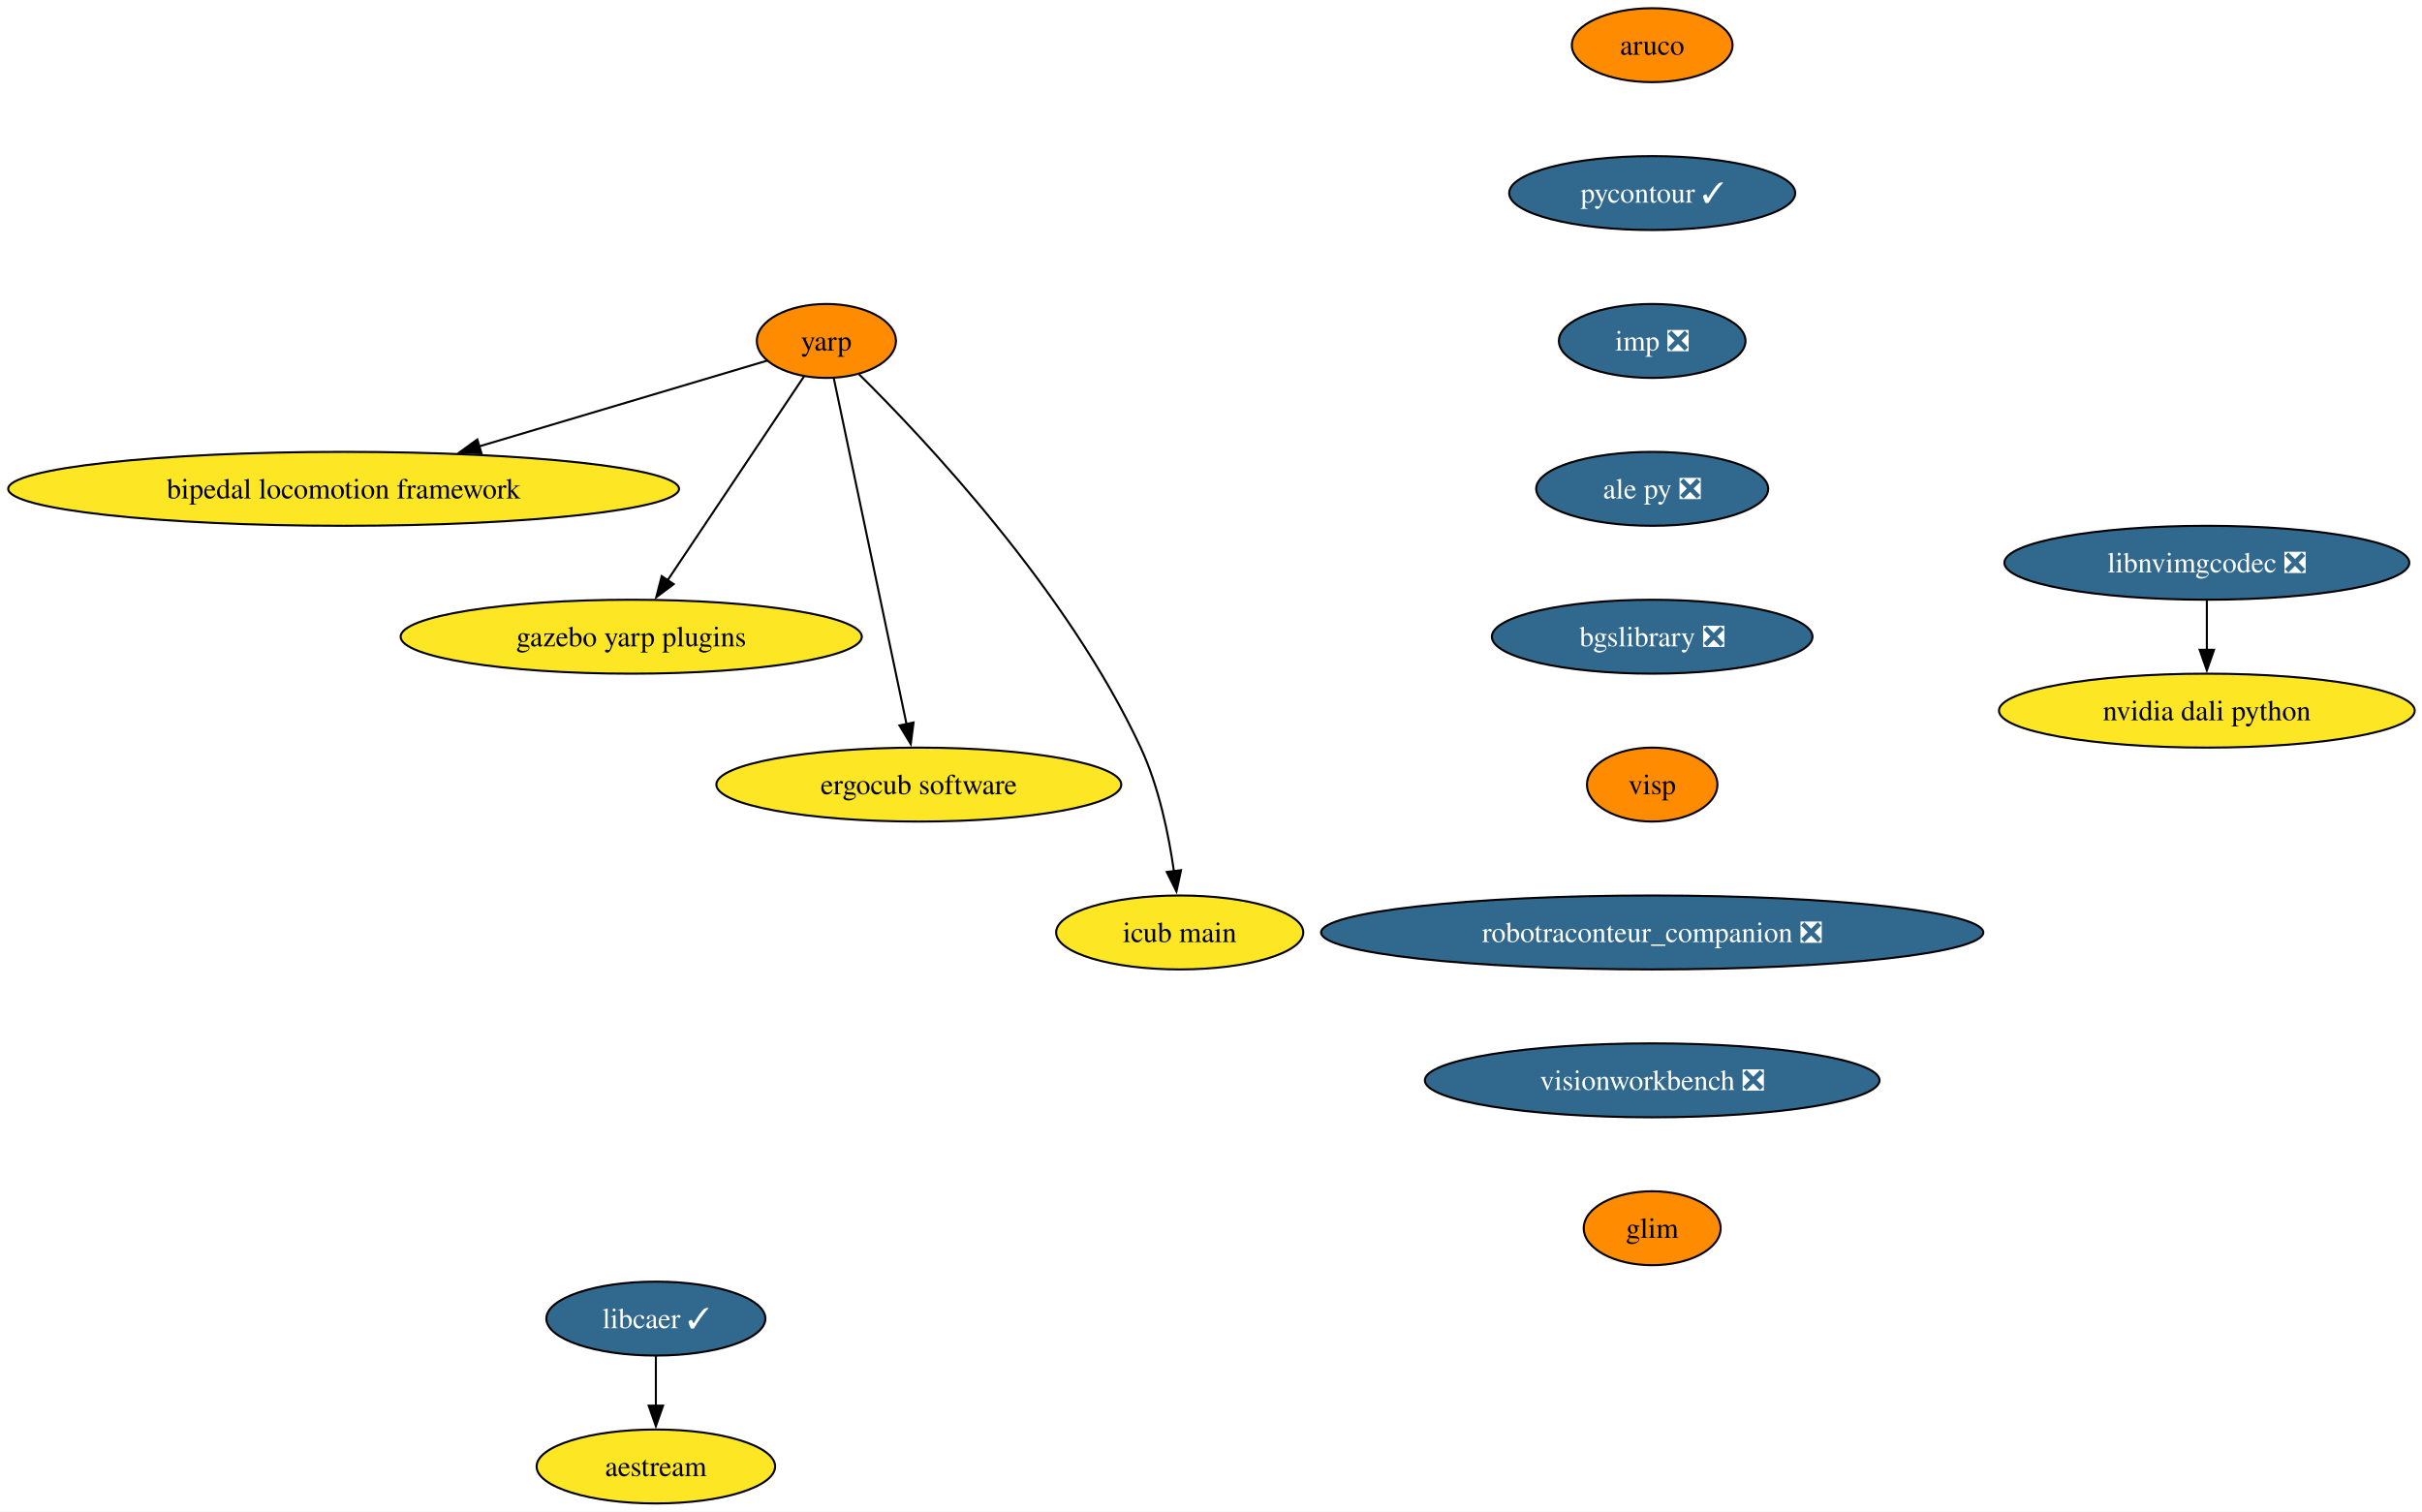
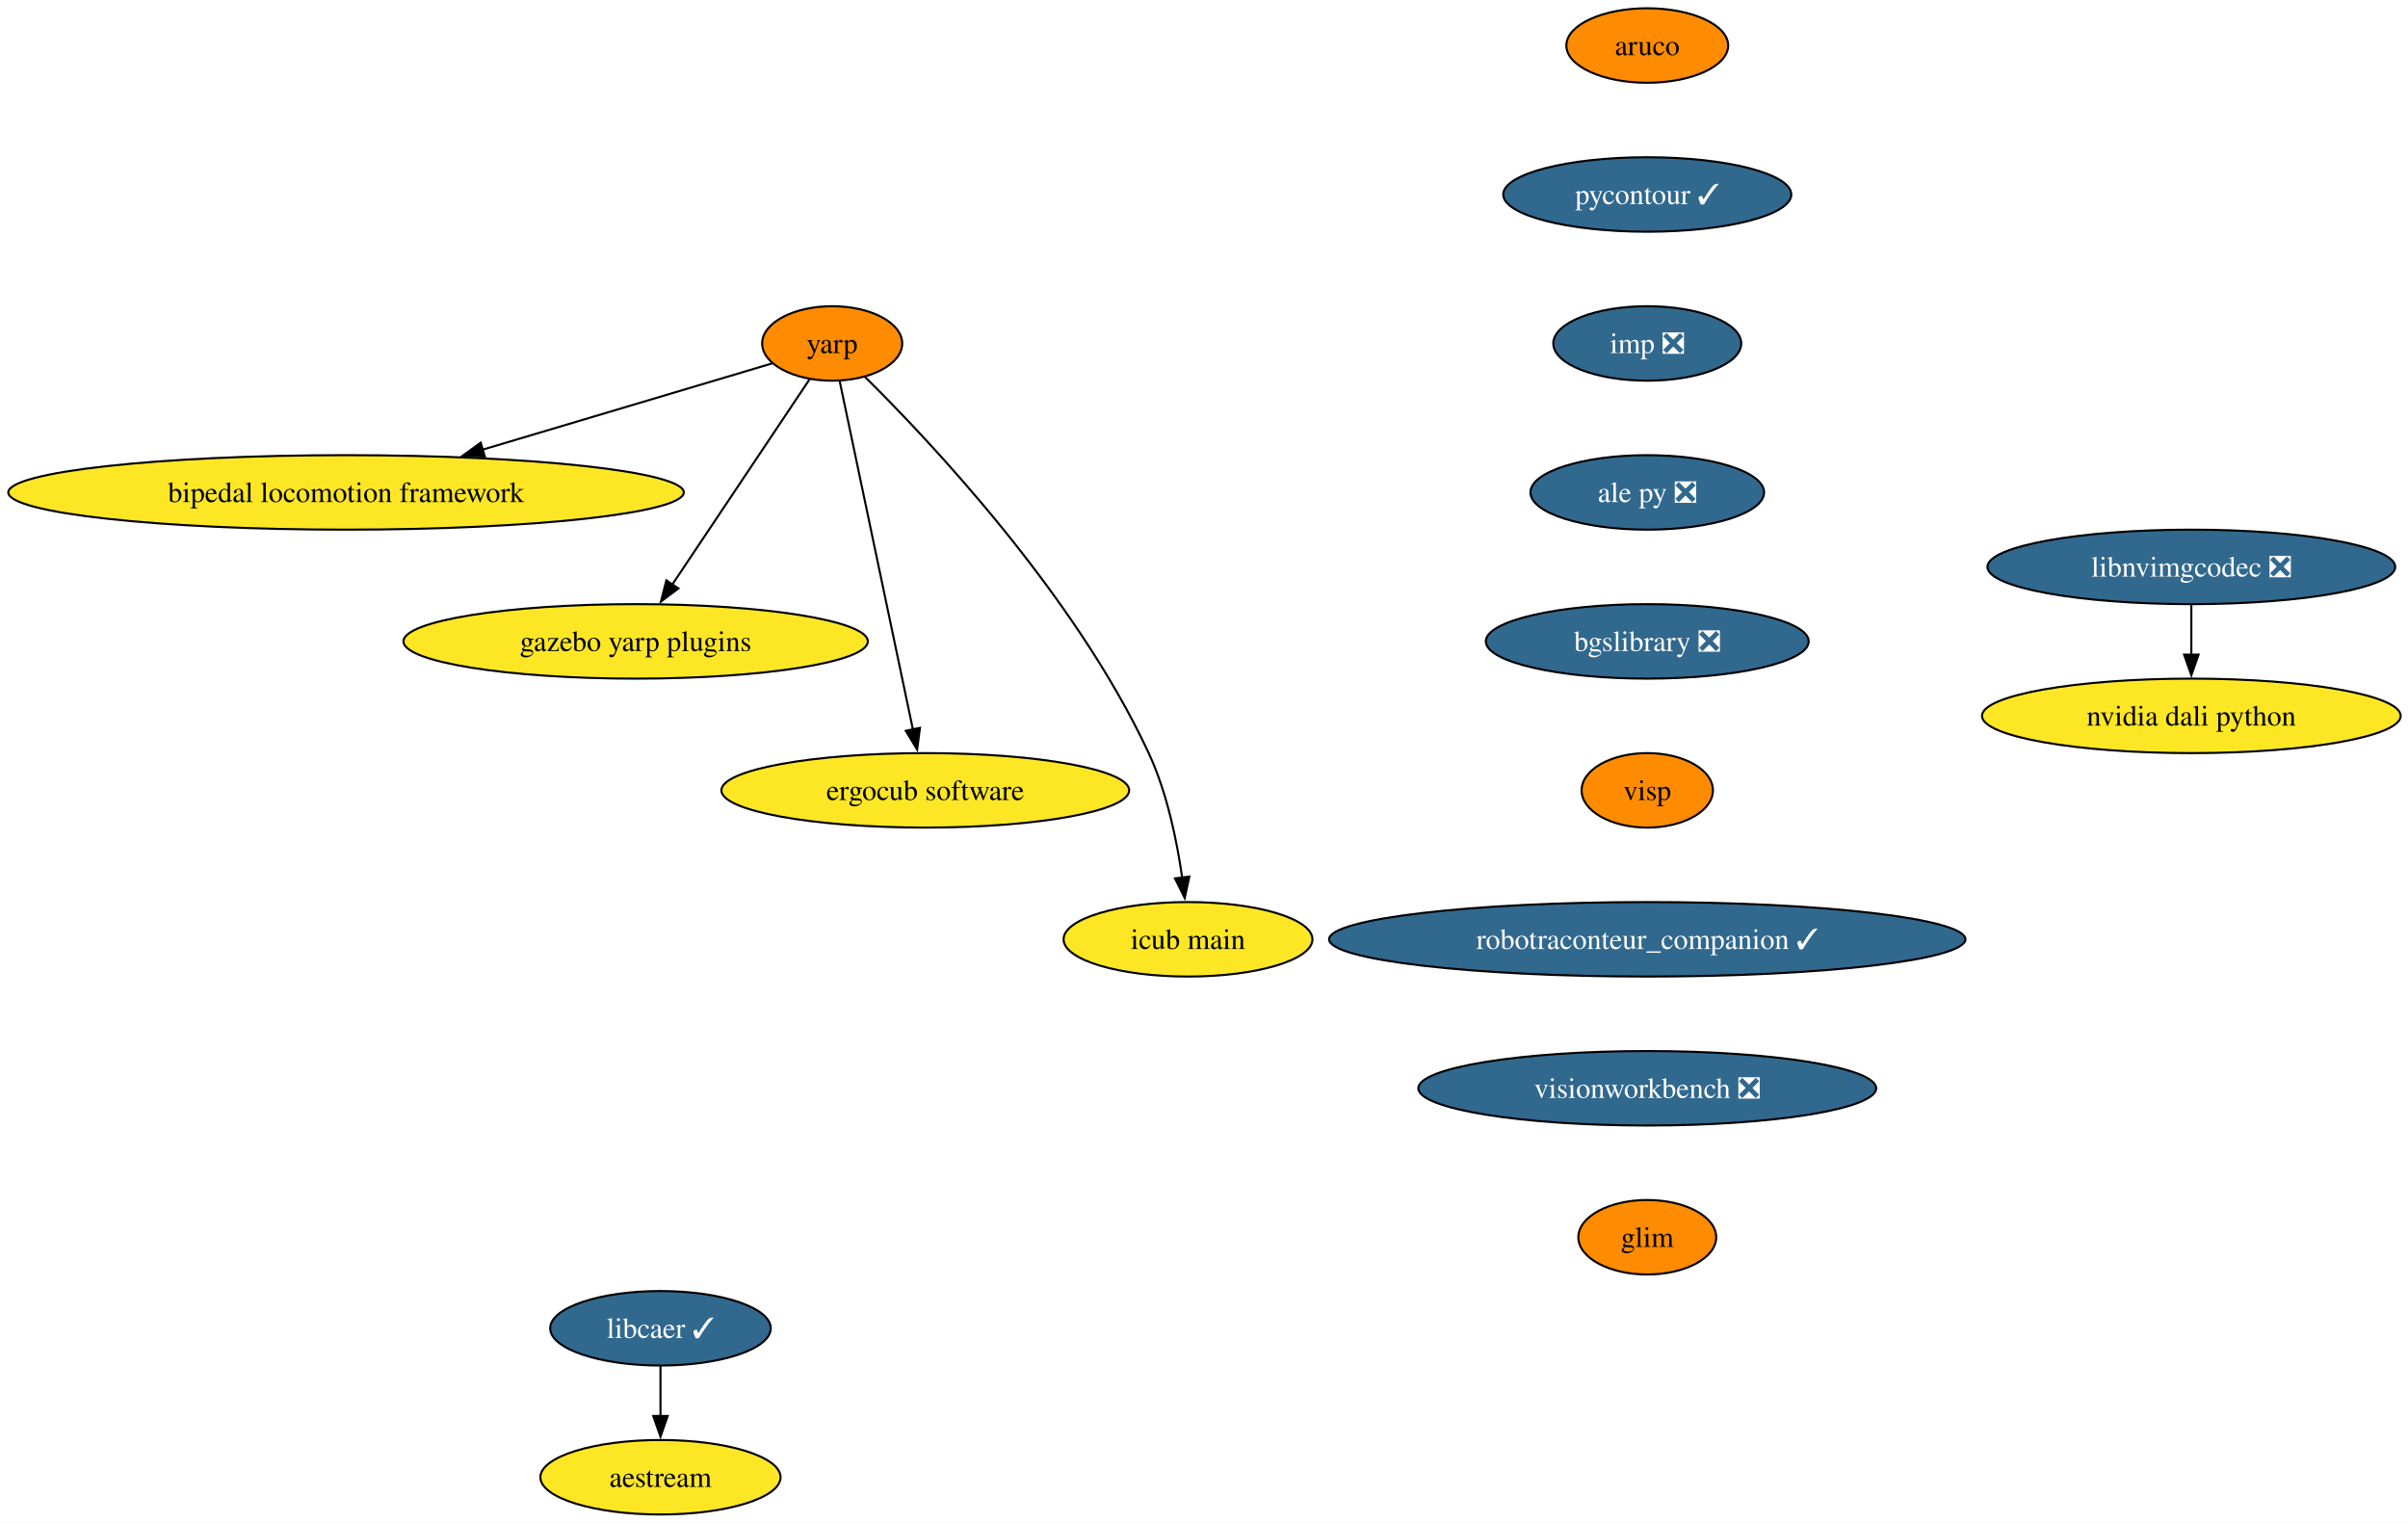
- <svg xmlns="http://www.w3.org/2000/svg" xmlns:xlink="http://www.w3.org/1999/xlink" width="1179pt" height="736pt" viewBox="0.00 0.00 1179.00 736.00">
+ <svg xmlns="http://www.w3.org/2000/svg" xmlns:xlink="http://www.w3.org/1999/xlink" width="1164pt" height="736pt" viewBox="0.00 0.00 1164.00 736.00">
  <g id="graph0" class="graph" transform="scale(1 1) rotate(0) translate(4 732)">
-     <polygon fill="white" stroke="none" points="-4,4 -4,-732 1175.46,-732 1175.46,4 -4,4" />
+     <polygon fill="white" stroke="none" points="-4,4 -4,-732 1160.46,-732 1160.46,4 -4,4" />
    <g id="node1" class="node">
      <g id="a_node1">
        <a xlink:href="https://github.com/conda-forge/aruco-feedstock" xlink:title="aruco">
-           <ellipse fill="#ff8c00" stroke="black" cx="800.27" cy="-710" rx="39.11" ry="18" />
-           <text xml:space="preserve" text-anchor="middle" x="800.27" y="-705.33" font-family="Times,serif" font-size="14.00">aruco</text>
+           <ellipse fill="#ff8c00" stroke="black" cx="792.27" cy="-710" rx="39.11" ry="18" />
+           <text xml:space="preserve" text-anchor="middle" x="792.27" y="-705.33" font-family="Times,serif" font-size="14.00">aruco</text>
        </a>
      </g>
    </g>
    <g id="node2" class="node">
      <g id="a_node2">
        <a xlink:href="https://github.com/conda-forge/pycontour-feedstock/pull/27" xlink:title="pycontour ✓">
-           <ellipse fill="#31688e" stroke="black" cx="800.27" cy="-638" rx="69.62" ry="18" />
-           <text xml:space="preserve" text-anchor="middle" x="800.27" y="-633.33" font-family="Times,serif" font-size="14.00" fill="white">pycontour ✓</text>
+           <ellipse fill="#31688e" stroke="black" cx="792.27" cy="-638" rx="69.62" ry="18" />
+           <text xml:space="preserve" text-anchor="middle" x="792.27" y="-633.33" font-family="Times,serif" font-size="14.00" fill="white">pycontour ✓</text>
        </a>
      </g>
    </g>
    <g id="node3" class="node">
      <g id="a_node3">
        <a xlink:href="https://github.com/conda-forge/imp-feedstock/pull/80" xlink:title="imp ❎">
-           <ellipse fill="#31688e" stroke="black" cx="800.27" cy="-566" rx="45.42" ry="18" />
-           <text xml:space="preserve" text-anchor="middle" x="800.27" y="-561.33" font-family="Times,serif" font-size="14.00" fill="white">imp ❎</text>
+           <ellipse fill="#31688e" stroke="black" cx="792.27" cy="-566" rx="45.42" ry="18" />
+           <text xml:space="preserve" text-anchor="middle" x="792.27" y="-561.33" font-family="Times,serif" font-size="14.00" fill="white">imp ❎</text>
        </a>
      </g>
    </g>
    <g id="node4" class="node">
      <g id="a_node4">
        <a xlink:href="https://github.com/conda-forge/ale-py-feedstock/pull/32" xlink:title="ale py ❎">
-           <ellipse fill="#31688e" stroke="black" cx="800.27" cy="-494" rx="56.47" ry="18" />
-           <text xml:space="preserve" text-anchor="middle" x="800.27" y="-489.32" font-family="Times,serif" font-size="14.00" fill="white">ale py ❎</text>
+           <ellipse fill="#31688e" stroke="black" cx="792.27" cy="-494" rx="56.47" ry="18" />
+           <text xml:space="preserve" text-anchor="middle" x="792.27" y="-489.32" font-family="Times,serif" font-size="14.00" fill="white">ale py ❎</text>
        </a>
      </g>
    </g>
    <g id="node7" class="node">
      <g id="a_node7">
        <a xlink:href="https://github.com/conda-forge/bgslibrary-feedstock/pull/18" xlink:title="bgslibrary ❎">
-           <ellipse fill="#31688e" stroke="black" cx="800.27" cy="-422" rx="78.04" ry="18" />
-           <text xml:space="preserve" text-anchor="middle" x="800.27" y="-417.32" font-family="Times,serif" font-size="14.00" fill="white">bgslibrary ❎</text>
+           <ellipse fill="#31688e" stroke="black" cx="792.27" cy="-422" rx="78.04" ry="18" />
+           <text xml:space="preserve" text-anchor="middle" x="792.27" y="-417.32" font-family="Times,serif" font-size="14.00" fill="white">bgslibrary ❎</text>
        </a>
      </g>
    </g>
    <g id="node5" class="node">
      <g id="a_node5">
        <a xlink:href="https://github.com/conda-forge/libcaer-feedstock/pull/25" xlink:title="libcaer ✓">
          <ellipse fill="#31688e" stroke="black" cx="315.27" cy="-90" rx="53.31" ry="18" />
          <text xml:space="preserve" text-anchor="middle" x="315.27" y="-85.33" font-family="Times,serif" font-size="14.00" fill="white">libcaer ✓</text>
        </a>
      </g>
    </g>
    <g id="node6" class="node">
      <g id="a_node6">
        <a xlink:href="https://github.com/conda-forge/aestream-feedstock" xlink:title="aestream">
          <ellipse fill="#fde725" stroke="black" cx="315.27" cy="-18" rx="58.05" ry="18" />
          <text xml:space="preserve" text-anchor="middle" x="315.27" y="-13.32" font-family="Times,serif" font-size="14.00">aestream</text>
        </a>
      </g>
    </g>
    <g id="edge4" class="edge">
      <path fill="none" stroke="black" d="M315.27,-71.7C315.27,-64.41 315.27,-55.73 315.27,-47.54" />
      <polygon fill="black" stroke="black" points="318.77,-47.62 315.27,-37.62 311.77,-47.62 318.77,-47.62" />
    </g>
    <g id="node13" class="node">
      <g id="a_node13">
        <a xlink:href="https://github.com/conda-forge/visp-feedstock" xlink:title="visp">
-           <ellipse fill="#ff8c00" stroke="black" cx="800.27" cy="-350" rx="31.74" ry="18" />
-           <text xml:space="preserve" text-anchor="middle" x="800.27" y="-345.32" font-family="Times,serif" font-size="14.00">visp</text>
+           <ellipse fill="#ff8c00" stroke="black" cx="792.27" cy="-350" rx="31.74" ry="18" />
+           <text xml:space="preserve" text-anchor="middle" x="792.27" y="-345.32" font-family="Times,serif" font-size="14.00">visp</text>
        </a>
      </g>
    </g>
    <g id="node8" class="node">
      <g id="a_node8">
        <a xlink:href="https://github.com/conda-forge/yarp-feedstock" xlink:title="yarp">
          <ellipse fill="#ff8c00" stroke="black" cx="398.27" cy="-566" rx="33.85" ry="18" />
          <text xml:space="preserve" text-anchor="middle" x="398.27" y="-561.33" font-family="Times,serif" font-size="14.00">yarp</text>
        </a>
      </g>
    </g>
    <g id="node9" class="node">
      <g id="a_node9">
        <a xlink:href="https://github.com/conda-forge/bipedal-locomotion-framework-feedstock" xlink:title="bipedal locomotion framework">
          <ellipse fill="#fde725" stroke="black" cx="163.27" cy="-494" rx="163.27" ry="18" />
          <text xml:space="preserve" text-anchor="middle" x="163.27" y="-489.32" font-family="Times,serif" font-size="14.00">bipedal locomotion framework</text>
        </a>
      </g>
    </g>
    <g id="edge6" class="edge">
      <path fill="none" stroke="black" d="M369.46,-556.42C334.73,-546.07 275.31,-528.37 229.16,-514.63" />
      <polygon fill="black" stroke="black" points="230.36,-511.33 219.78,-511.83 228.37,-518.04 230.36,-511.33" />
    </g>
    <g id="node10" class="node">
      <g id="a_node10">
        <a xlink:href="https://github.com/conda-forge/gazebo-yarp-plugins-feedstock" xlink:title="gazebo yarp plugins">
          <ellipse fill="#fde725" stroke="black" cx="303.27" cy="-422" rx="112.24" ry="18" />
          <text xml:space="preserve" text-anchor="middle" x="303.27" y="-417.32" font-family="Times,serif" font-size="14.00">gazebo yarp plugins</text>
        </a>
      </g>
    </g>
    <g id="edge7" class="edge">
      <path fill="none" stroke="black" d="M387.37,-548.71C371.16,-524.47 340.49,-478.64 321.01,-449.52" />
      <polygon fill="black" stroke="black" points="323.94,-447.6 315.47,-441.24 318.12,-451.49 323.94,-447.6" />
    </g>
    <g id="node11" class="node">
      <g id="a_node11">
        <a xlink:href="https://github.com/conda-forge/ergocub-software-feedstock" xlink:title="ergocub software">
          <ellipse fill="#fde725" stroke="black" cx="443.27" cy="-350" rx="98.56" ry="18" />
          <text xml:space="preserve" text-anchor="middle" x="443.27" y="-345.32" font-family="Times,serif" font-size="14.00">ergocub software</text>
        </a>
      </g>
    </g>
    <g id="edge8" class="edge">
      <path fill="none" stroke="black" d="M401.88,-547.85C409.61,-511.07 427.86,-424.29 437.33,-379.24" />
      <polygon fill="black" stroke="black" points="440.7,-380.22 439.34,-369.71 433.85,-378.78 440.7,-380.22" />
    </g>
    <g id="node12" class="node">
      <g id="a_node12">
        <a xlink:href="https://github.com/conda-forge/icub-main-feedstock" xlink:title="icub main">
          <ellipse fill="#fde725" stroke="black" cx="570.27" cy="-278" rx="60.15" ry="18" />
          <text xml:space="preserve" text-anchor="middle" x="570.27" y="-273.32" font-family="Times,serif" font-size="14.00">icub main</text>
        </a>
      </g>
    </g>
    <g id="edge9" class="edge">
      <path fill="none" stroke="black" d="M414.13,-549.82C445.53,-518.79 515.66,-444.57 551.27,-368 560.14,-348.94 564.92,-325.64 567.47,-307.67" />
      <polygon fill="black" stroke="black" points="570.91,-308.32 568.68,-297.96 563.97,-307.45 570.91,-308.32" />
    </g>
    <g id="node14" class="node">
      <g id="a_node14">
-         <a xlink:href="https://github.com/conda-forge/robotraconteur_companion-feedstock/pull/24" xlink:title="robotraconteur_companion ❎">
-           <ellipse fill="#31688e" stroke="black" cx="800.27" cy="-278" rx="161.17" ry="18" />
-           <text xml:space="preserve" text-anchor="middle" x="800.27" y="-273.32" font-family="Times,serif" font-size="14.00" fill="white">robotraconteur_companion ❎</text>
+         <a xlink:href="https://github.com/conda-forge/robotraconteur_companion-feedstock/pull/24" xlink:title="robotraconteur_companion ✓">
+           <ellipse fill="#31688e" stroke="black" cx="792.27" cy="-278" rx="153.8" ry="18" />
+           <text xml:space="preserve" text-anchor="middle" x="792.27" y="-273.32" font-family="Times,serif" font-size="14.00" fill="white">robotraconteur_companion ✓</text>
        </a>
      </g>
    </g>
    <g id="node15" class="node">
      <g id="a_node15">
        <a xlink:href="https://github.com/conda-forge/visionworkbench-feedstock/pull/17" xlink:title="visionworkbench ❎">
-           <ellipse fill="#31688e" stroke="black" cx="800.27" cy="-206" rx="110.66" ry="18" />
-           <text xml:space="preserve" text-anchor="middle" x="800.27" y="-201.33" font-family="Times,serif" font-size="14.00" fill="white">visionworkbench ❎</text>
+           <ellipse fill="#31688e" stroke="black" cx="792.27" cy="-206" rx="110.66" ry="18" />
+           <text xml:space="preserve" text-anchor="middle" x="792.27" y="-201.33" font-family="Times,serif" font-size="14.00" fill="white">visionworkbench ❎</text>
        </a>
      </g>
    </g>
    <g id="node18" class="node">
      <g id="a_node18">
        <a xlink:href="https://github.com/conda-forge/glim-feedstock" xlink:title="glim">
-           <ellipse fill="#ff8c00" stroke="black" cx="800.27" cy="-134" rx="33.32" ry="18" />
-           <text xml:space="preserve" text-anchor="middle" x="800.27" y="-129.32" font-family="Times,serif" font-size="14.00">glim</text>
+           <ellipse fill="#ff8c00" stroke="black" cx="792.27" cy="-134" rx="33.32" ry="18" />
+           <text xml:space="preserve" text-anchor="middle" x="792.27" y="-129.32" font-family="Times,serif" font-size="14.00">glim</text>
        </a>
      </g>
    </g>
    <g id="node16" class="node">
      <g id="a_node16">
        <a xlink:href="https://github.com/conda-forge/nvidia-dali-python-feedstock" xlink:title="nvidia dali python">
-           <ellipse fill="#fde725" stroke="black" cx="1070.27" cy="-386" rx="101.19" ry="18" />
-           <text xml:space="preserve" text-anchor="middle" x="1070.27" y="-381.32" font-family="Times,serif" font-size="14.00">nvidia dali python</text>
+           <ellipse fill="#fde725" stroke="black" cx="1055.27" cy="-386" rx="101.19" ry="18" />
+           <text xml:space="preserve" text-anchor="middle" x="1055.27" y="-381.32" font-family="Times,serif" font-size="14.00">nvidia dali python</text>
        </a>
      </g>
    </g>
    <g id="node17" class="node">
      <g id="a_node17">
        <a xlink:href="https://github.com/conda-forge/libnvimgcodec-feedstock/pull/24" xlink:title="libnvimgcodec ❎">
-           <ellipse fill="#31688e" stroke="black" cx="1070.27" cy="-458" rx="98.56" ry="18" />
-           <text xml:space="preserve" text-anchor="middle" x="1070.27" y="-453.32" font-family="Times,serif" font-size="14.00" fill="white">libnvimgcodec ❎</text>
+           <ellipse fill="#31688e" stroke="black" cx="1055.27" cy="-458" rx="98.56" ry="18" />
+           <text xml:space="preserve" text-anchor="middle" x="1055.27" y="-453.32" font-family="Times,serif" font-size="14.00" fill="white">libnvimgcodec ❎</text>
        </a>
      </g>
    </g>
    <g id="edge13" class="edge">
-       <path fill="none" stroke="black" d="M1070.27,-439.7C1070.27,-432.41 1070.27,-423.73 1070.27,-415.54" />
-       <polygon fill="black" stroke="black" points="1073.77,-415.62 1070.27,-405.62 1066.77,-415.62 1073.77,-415.62" />
+       <path fill="none" stroke="black" d="M1055.27,-439.7C1055.27,-432.41 1055.27,-423.73 1055.27,-415.54" />
+       <polygon fill="black" stroke="black" points="1058.77,-415.62 1055.27,-405.62 1051.77,-415.62 1058.77,-415.62" />
    </g>
  </g>
</svg>
